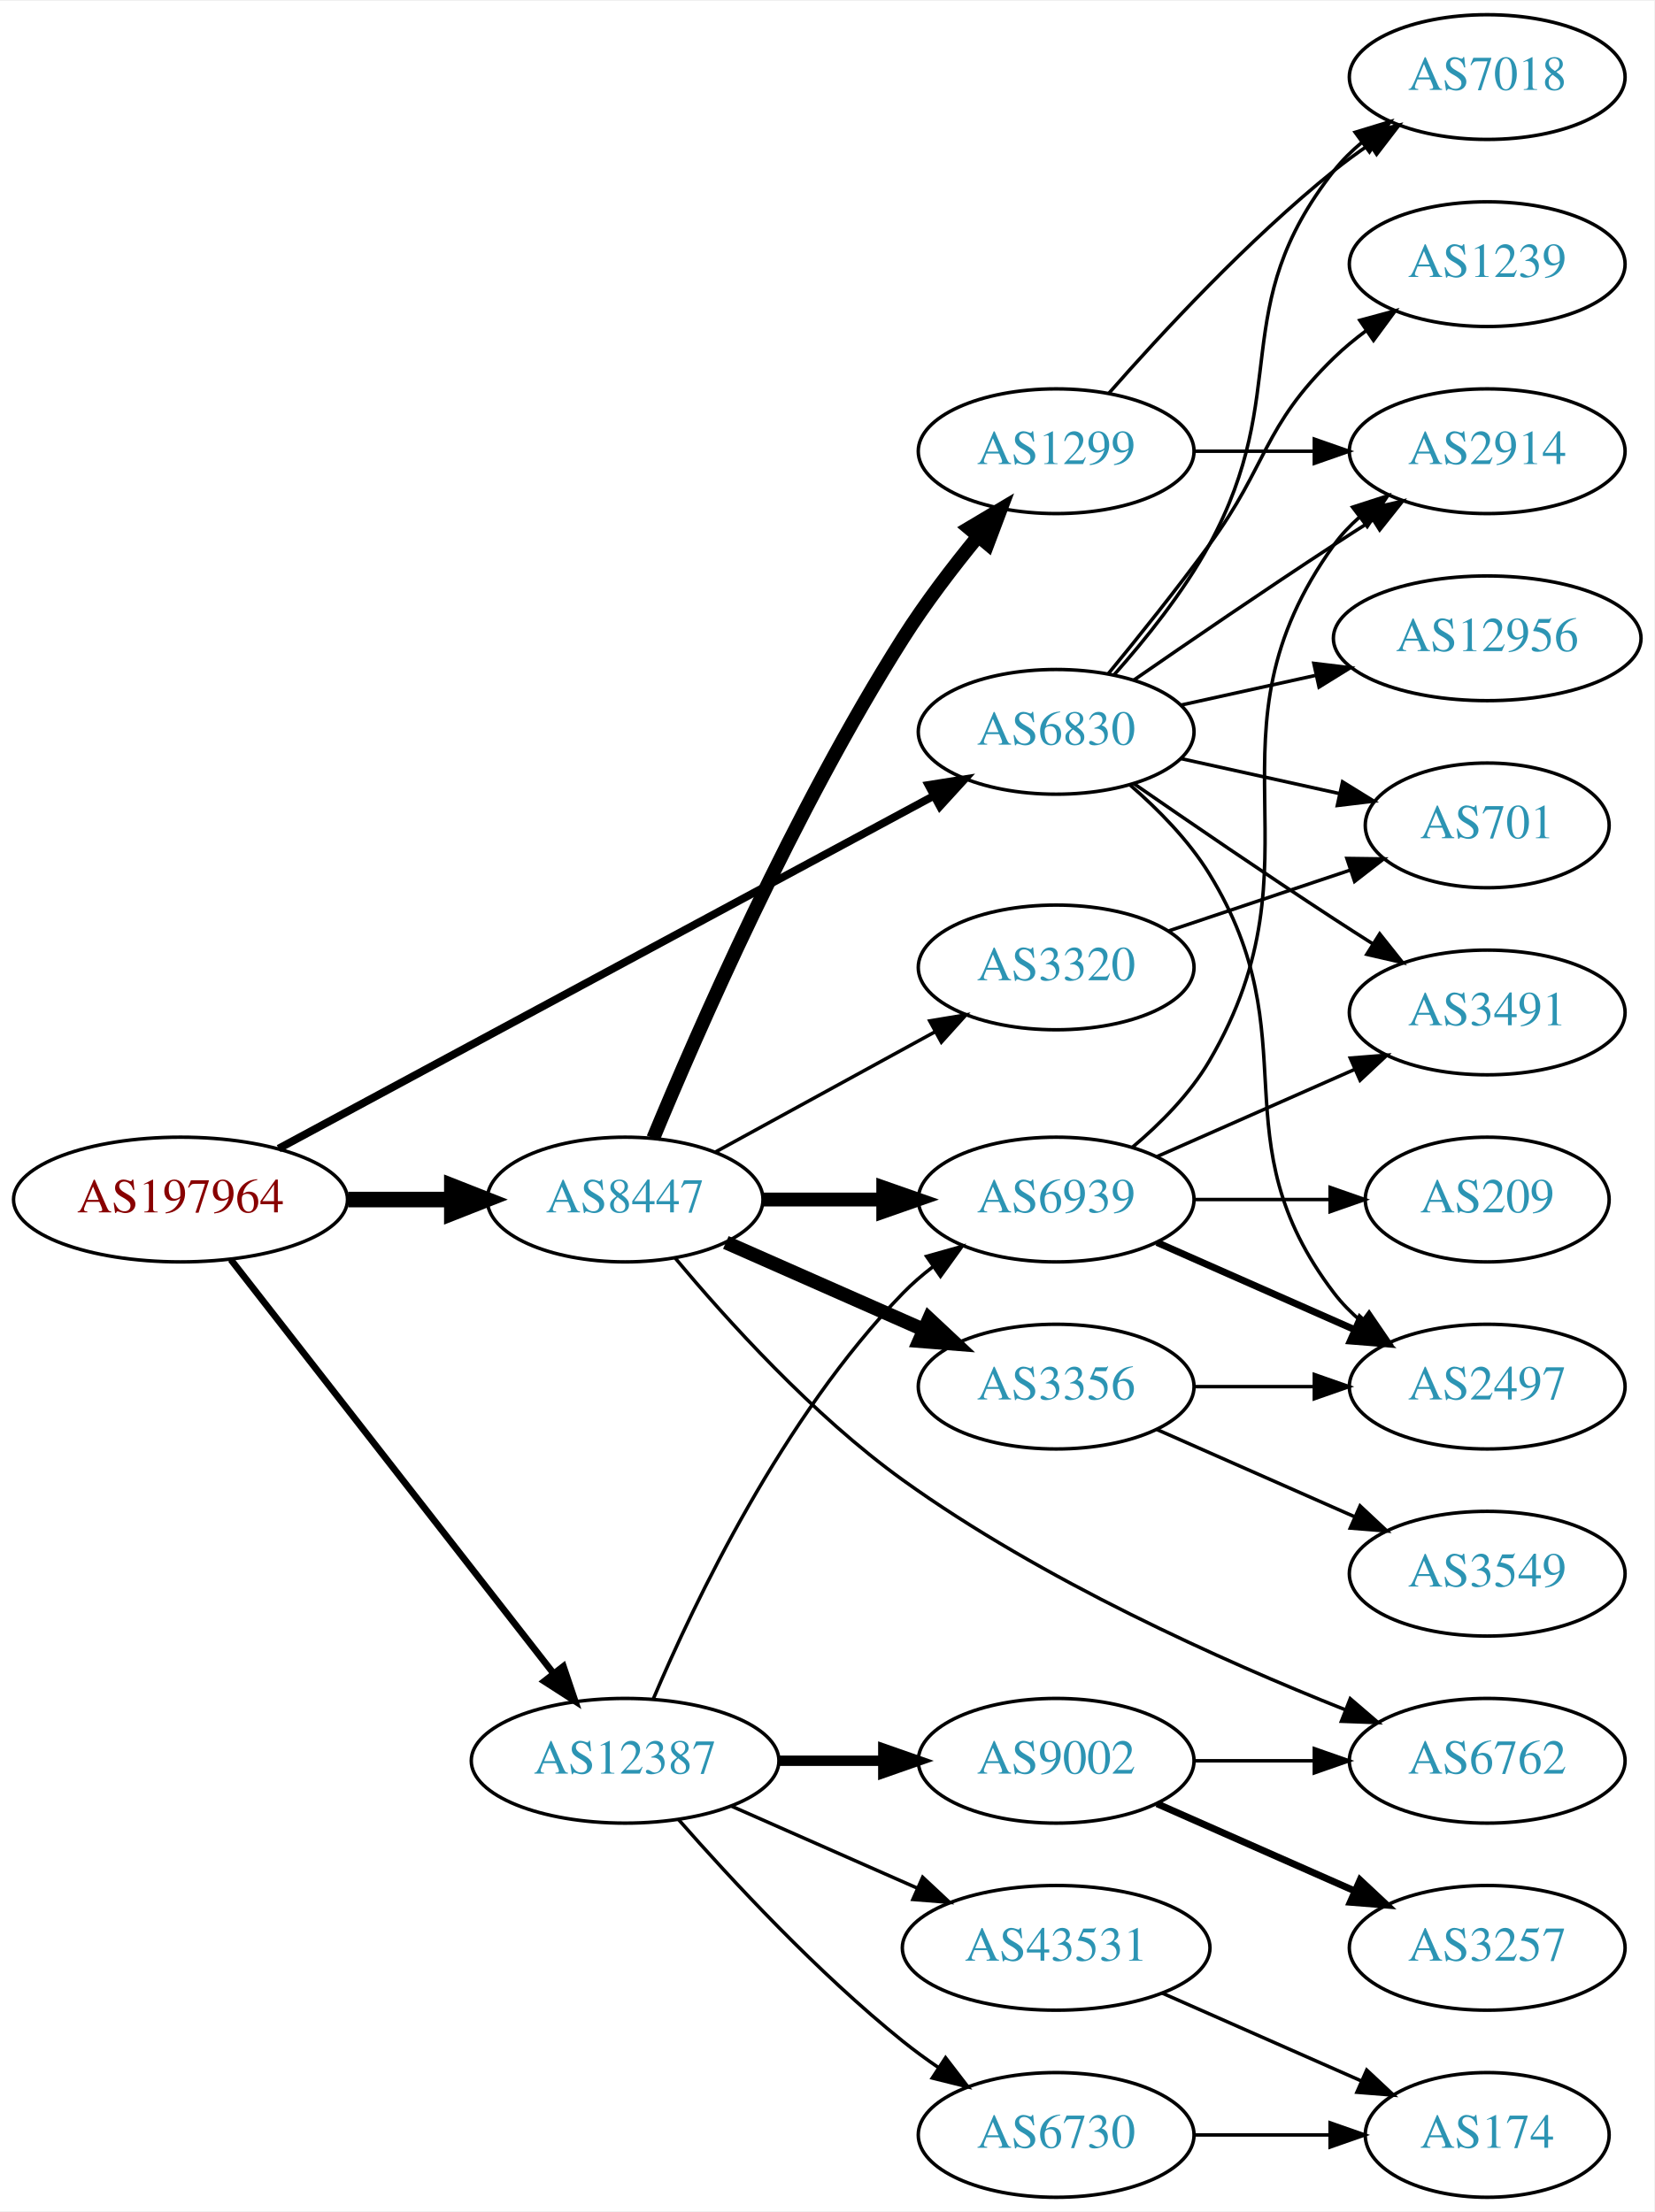
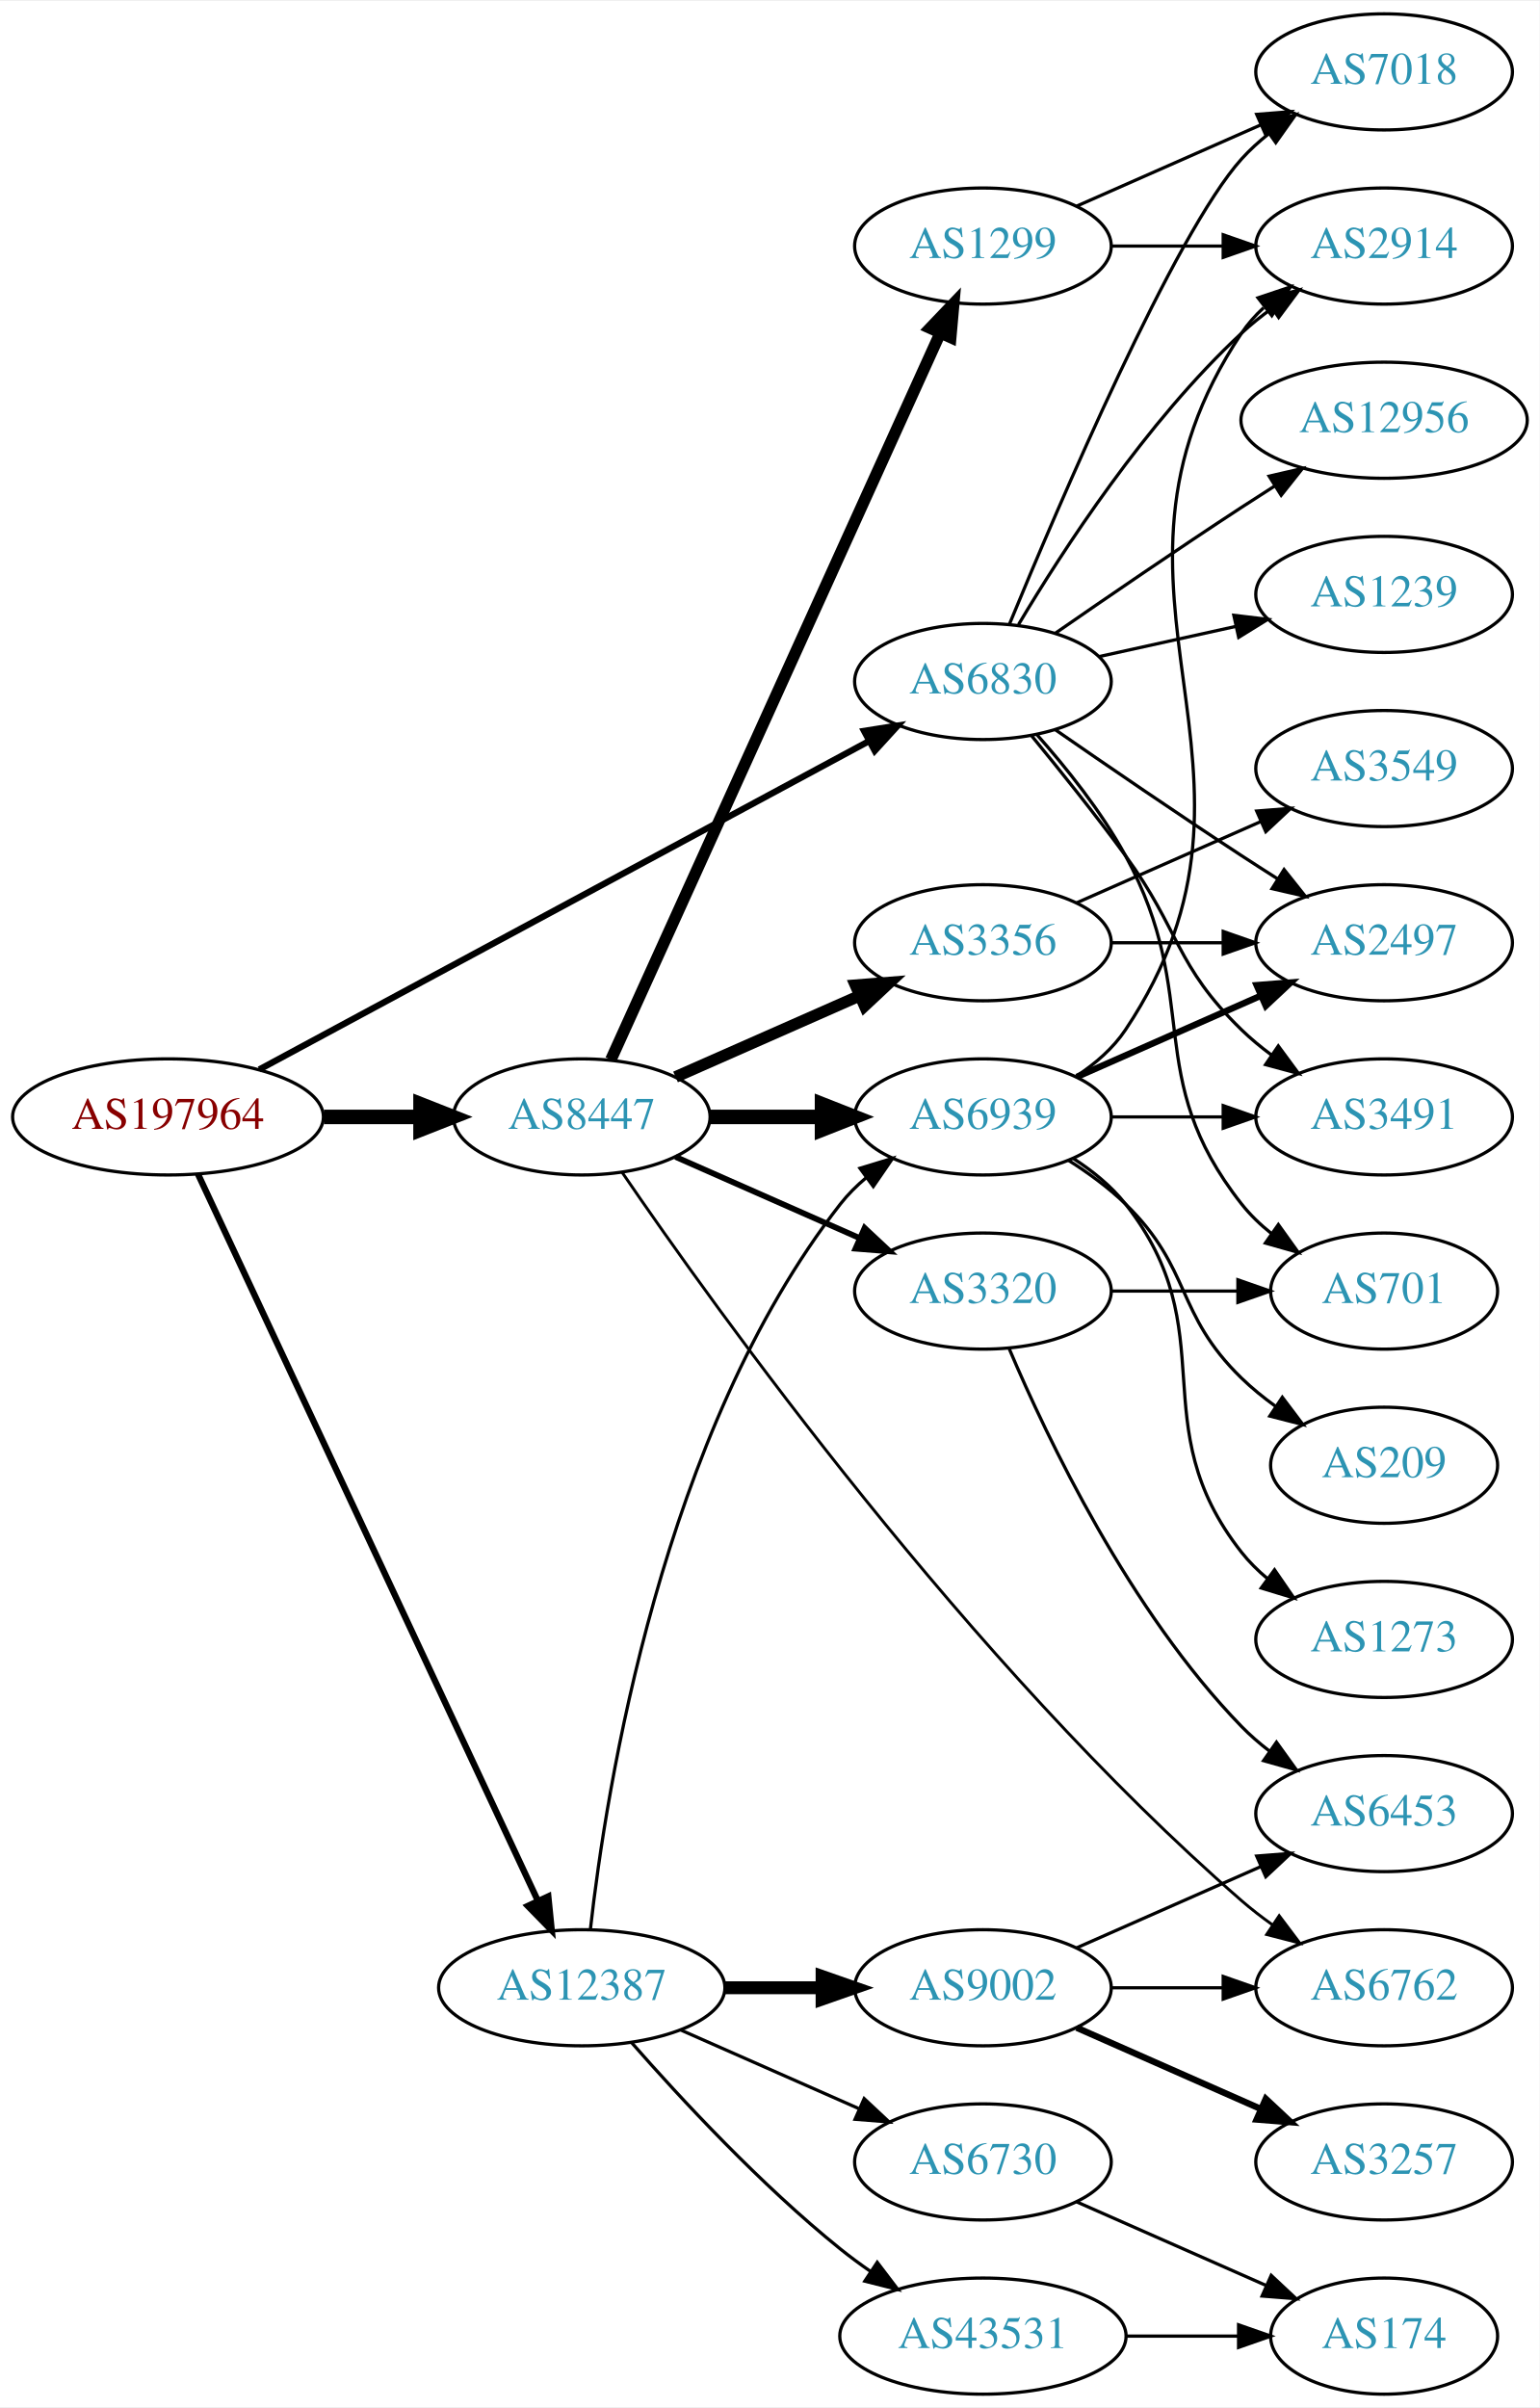
- <svg xmlns="http://www.w3.org/2000/svg" xmlns:xlink="http://www.w3.org/1999/xlink" width="477pt" height="638pt" viewBox="0.00 0.00 477.37 638.00">
-   <g id="graph0" class="graph" transform="scale(1 1) rotate(0) translate(4 634)">
-     <polygon fill="white" stroke="none" points="-4,4 -4,-634 473.368,-634 473.368,4 -4,4" />
+ <svg xmlns="http://www.w3.org/2000/svg" xmlns:xlink="http://www.w3.org/1999/xlink" width="477pt" height="746pt" viewBox="0.00 0.00 477.37 746.00">
+   <g id="graph0" class="graph" transform="scale(1 1) rotate(0) translate(4 742)">
+     <polygon fill="white" stroke="none" points="-4,4 -4,-742 473.368,-742 473.368,4 -4,4" />
    <g id="node1" class="node">
      <g id="a_node1">
        <a xlink:href="/asn/197964" xlink:title="AS197964 ~ Julius Blum GmbH [AT]">
-           <ellipse fill="#ffffff" stroke="black" cx="48.096" cy="-288" rx="48.192" ry="18" />
-           <text text-anchor="middle" x="48.096" y="-284.3" font-family="Times,serif" font-size="14.00" fill="#880000">AS197964</text>
+           <ellipse fill="#ffffff" stroke="black" cx="48.096" cy="-396" rx="48.192" ry="18" />
+           <text text-anchor="middle" x="48.096" y="-392.3" font-family="Times,serif" font-size="14.00" fill="#880000">AS197964</text>
        </a>
      </g>
    </g>
    <g id="node2" class="node">
      <g id="a_node2">
        <a xlink:href="/asn/6830" xlink:title="AS6830 ~ LGI-UPC [AT]">
-           <ellipse fill="#ffffff" stroke="black" cx="300.78" cy="-423" rx="39.794" ry="18" />
-           <text text-anchor="middle" x="300.78" y="-419.3" font-family="Times,serif" font-size="14.00" fill="#2c94b3">AS6830</text>
+           <ellipse fill="#ffffff" stroke="black" cx="300.78" cy="-531" rx="39.794" ry="18" />
+           <text text-anchor="middle" x="300.78" y="-527.3" font-family="Times,serif" font-size="14.00" fill="#2c94b3">AS6830</text>
        </a>
      </g>
    </g>
    <g id="edge1" class="edge">
-       <path fill="none" stroke="black" stroke-width="2.25" d="M76.4,-302.704C122.394,-327.473 215.209,-377.456 265.508,-404.544" />
-       <polygon fill="black" stroke="black" stroke-width="2.25" points="263.92,-407.664 274.384,-409.324 267.239,-401.501 263.92,-407.664" />
+       <path fill="none" stroke="black" stroke-width="1.969" d="M76.4,-410.704C122.394,-435.473 215.209,-485.456 265.508,-512.544" />
+       <polygon fill="black" stroke="black" stroke-width="1.969" points="263.92,-515.664 274.384,-517.324 267.239,-509.501 263.92,-515.664" />
    </g>
    <g id="node3" class="node">
      <g id="a_node3">
        <a xlink:href="/asn/8447" xlink:title="AS8447 ~ A1 Telekom Austria AG [AT]">
-           <ellipse fill="#ffffff" stroke="black" cx="176.388" cy="-288" rx="39.794" ry="18" />
-           <text text-anchor="middle" x="176.388" y="-284.3" font-family="Times,serif" font-size="14.00" fill="#2c94b3">AS8447</text>
+           <ellipse fill="#ffffff" stroke="black" cx="176.388" cy="-396" rx="39.794" ry="18" />
+           <text text-anchor="middle" x="176.388" y="-392.3" font-family="Times,serif" font-size="14.00" fill="#2c94b3">AS8447</text>
        </a>
      </g>
    </g>
    <g id="edge2" class="edge">
-       <path fill="none" stroke="black" stroke-width="4.5" d="M96.481,-288C106.248,-288 116.551,-288 126.373,-288" />
-       <polygon fill="black" stroke="black" stroke-width="4.5" points="126.393,-291.938 136.393,-288 126.393,-284.063 126.393,-291.938" />
+       <path fill="none" stroke="black" stroke-width="4.5" d="M96.481,-396C106.248,-396 116.551,-396 126.373,-396" />
+       <polygon fill="black" stroke="black" stroke-width="4.5" points="126.393,-399.938 136.393,-396 126.393,-392.063 126.393,-399.938" />
    </g>
    <g id="node4" class="node">
      <g id="a_node4">
        <a xlink:href="/asn/12387" xlink:title="AS12387 ~ TON Total optical Networks AG [CH]">
          <ellipse fill="#ffffff" stroke="black" cx="176.388" cy="-126" rx="44.393" ry="18" />
          <text text-anchor="middle" x="176.388" y="-122.3" font-family="Times,serif" font-size="14.00" fill="#2c94b3">AS12387</text>
        </a>
      </g>
    </g>
    <g id="edge3" class="edge">
-       <path fill="none" stroke="black" stroke-width="1.929" d="M62.611,-270.663C84.925,-242.04 129.574,-184.767 155.498,-151.514" />
-       <polygon fill="black" stroke="black" stroke-width="1.929" points="158.581,-153.251 161.969,-143.212 153.061,-148.947 158.581,-153.251" />
+       <path fill="none" stroke="black" stroke-width="1.969" d="M57.382,-378.285C78.969,-332.133 137.045,-207.972 162.797,-152.918" />
+       <polygon fill="black" stroke="black" stroke-width="1.969" points="166.004,-154.322 167.071,-143.781 159.663,-151.356 166.004,-154.322" />
    </g>
    <g id="node5" class="node">
      <g id="a_node5">
-         <a xlink:href="/asn/2914" xlink:title="AS2914 ~ NTT America, Inc. [US]">
-           <ellipse fill="#ffffff" stroke="black" cx="425.172" cy="-504" rx="39.794" ry="18" />
-           <text text-anchor="middle" x="425.172" y="-500.3" font-family="Times,serif" font-size="14.00" fill="#2c94b3">AS2914</text>
+         <a xlink:href="/asn/12956" xlink:title="AS12956 ~ TELXIUS [ES]">
+           <ellipse fill="#ffffff" stroke="black" cx="425.172" cy="-612" rx="44.393" ry="18" />
+           <text text-anchor="middle" x="425.172" y="-608.3" font-family="Times,serif" font-size="14.00" fill="#2c94b3">AS12956</text>
        </a>
      </g>
    </g>
    <g id="edge4" class="edge">
-       <path fill="none" stroke="black" d="M323.137,-437.901C338.988,-448.877 361.191,-464.079 380.976,-477 384.558,-479.339 388.328,-481.759 392.089,-484.144" />
-       <polygon fill="black" stroke="black" points="390.422,-487.231 400.749,-489.596 394.151,-481.307 390.422,-487.231" />
+       <path fill="none" stroke="black" d="M323.137,-545.901C338.988,-556.877 361.191,-572.079 380.976,-585 384.296,-587.169 387.779,-589.406 391.265,-591.621" />
+       <polygon fill="black" stroke="black" points="389.521,-594.66 399.847,-597.032 393.254,-588.738 389.521,-594.66" />
    </g>
    <g id="node6" class="node">
      <g id="a_node6">
+         <a xlink:href="/asn/3491" xlink:title="AS3491 ~ PCCW Global, Inc. [US]">
+           <ellipse fill="#ffffff" stroke="black" cx="425.172" cy="-396" rx="39.794" ry="18" />
+           <text text-anchor="middle" x="425.172" y="-392.3" font-family="Times,serif" font-size="14.00" fill="#2c94b3">AS3491</text>
+         </a>
+       </g>
+     </g>
+     <g id="edge5" class="edge">
+       <path fill="none" stroke="black" d="M315.782,-514.269C324.43,-503.75 335.622,-489.792 344.976,-477 362.001,-453.716 360.282,-443.094 380.976,-423 383.821,-420.237 386.995,-417.614 390.295,-415.166" />
+       <polygon fill="black" stroke="black" points="392.36,-417.994 398.643,-409.462 388.411,-412.214 392.36,-417.994" />
+     </g>
+     <g id="node7" class="node">
+       <g id="a_node7">
        <a xlink:href="/asn/1239" xlink:title="AS1239 ~ Sprint [US]">
          <ellipse fill="#ffffff" stroke="black" cx="425.172" cy="-558" rx="39.794" ry="18" />
          <text text-anchor="middle" x="425.172" y="-554.3" font-family="Times,serif" font-size="14.00" fill="#2c94b3">AS1239</text>
        </a>
      </g>
    </g>
-     <g id="edge5" class="edge">
-       <path fill="none" stroke="black" d="M315.782,-439.731C324.43,-450.25 335.622,-464.208 344.976,-477 362.001,-500.284 360.282,-510.906 380.976,-531 383.821,-533.763 386.995,-536.386 390.295,-538.834" />
-       <polygon fill="black" stroke="black" points="388.411,-541.786 398.643,-544.538 392.36,-536.006 388.411,-541.786" />
-     </g>
-     <g id="node7" class="node">
-       <g id="a_node7">
-         <a xlink:href="/asn/12956" xlink:title="AS12956 ~ TELXIUS [ES]">
-           <ellipse fill="#ffffff" stroke="black" cx="425.172" cy="-450" rx="44.393" ry="18" />
-           <text text-anchor="middle" x="425.172" y="-446.3" font-family="Times,serif" font-size="14.00" fill="#2c94b3">AS12956</text>
-         </a>
-       </g>
-     </g>
    <g id="edge6" class="edge">
-       <path fill="none" stroke="black" d="M336.852,-430.737C348.892,-433.393 362.592,-436.415 375.513,-439.266" />
-       <polygon fill="black" stroke="black" points="375.142,-442.768 385.661,-441.505 376.65,-435.932 375.142,-442.768" />
+       <path fill="none" stroke="black" d="M336.852,-538.737C350.04,-541.646 365.219,-544.995 379.185,-548.076" />
+       <polygon fill="black" stroke="black" points="378.575,-551.525 389.094,-550.262 380.083,-544.69 378.575,-551.525" />
    </g>
    <g id="node8" class="node">
      <g id="a_node8">
-         <a xlink:href="/asn/7018" xlink:title="AS7018 ~ AT&amp;T Services, Inc. [US]">
-           <ellipse fill="#ffffff" stroke="black" cx="425.172" cy="-612" rx="39.794" ry="18" />
-           <text text-anchor="middle" x="425.172" y="-608.3" font-family="Times,serif" font-size="14.00" fill="#2c94b3">AS7018</text>
+         <a xlink:href="/asn/701" xlink:title="AS701 ~ UUNET [US]">
+           <ellipse fill="#ffffff" stroke="black" cx="425.172" cy="-342" rx="35.194" ry="18" />
+           <text text-anchor="middle" x="425.172" y="-338.3" font-family="Times,serif" font-size="14.00" fill="#2c94b3">AS701</text>
        </a>
      </g>
    </g>
    <g id="edge7" class="edge">
-       <path fill="none" stroke="black" d="M317.451,-439.404C326.495,-449.579 337.518,-463.29 344.976,-477 369.154,-521.446 349.677,-545.246 380.976,-585 383.301,-587.953 386.044,-590.67 389.004,-593.147" />
-       <polygon fill="black" stroke="black" points="387.063,-596.064 397.2,-599.145 391.196,-590.415 387.063,-596.064" />
+       <path fill="none" stroke="black" d="M317.451,-514.596C326.495,-504.421 337.518,-490.71 344.976,-477 369.154,-432.554 349.677,-408.754 380.976,-369 383.622,-365.639 386.811,-362.583 390.242,-359.839" />
+       <polygon fill="black" stroke="black" points="392.381,-362.614 398.549,-354 388.355,-356.887 392.381,-362.614" />
    </g>
    <g id="node9" class="node">
      <g id="a_node9">
-         <a xlink:href="/asn/3491" xlink:title="AS3491 ~ PCCW Global, Inc. [US]">
-           <ellipse fill="#ffffff" stroke="black" cx="425.172" cy="-342" rx="39.794" ry="18" />
-           <text text-anchor="middle" x="425.172" y="-338.3" font-family="Times,serif" font-size="14.00" fill="#2c94b3">AS3491</text>
+         <a xlink:href="/asn/2914" xlink:title="AS2914 ~ NTT America, Inc. [US]">
+           <ellipse fill="#ffffff" stroke="black" cx="425.172" cy="-666" rx="39.794" ry="18" />
+           <text text-anchor="middle" x="425.172" y="-662.3" font-family="Times,serif" font-size="14.00" fill="#2c94b3">AS2914</text>
        </a>
      </g>
    </g>
    <g id="edge8" class="edge">
-       <path fill="none" stroke="black" d="M323.137,-408.099C338.988,-397.123 361.191,-381.921 380.976,-369 384.558,-366.661 388.328,-364.241 392.089,-361.856" />
-       <polygon fill="black" stroke="black" points="394.151,-364.693 400.749,-356.404 390.422,-358.769 394.151,-364.693" />
+       <path fill="none" stroke="black" d="M311.826,-548.671C325.397,-571.472 351.329,-611.472 380.976,-639 383.882,-641.699 387.096,-644.28 390.42,-646.703" />
+       <polygon fill="black" stroke="black" points="388.555,-649.667 398.798,-652.375 392.479,-643.87 388.555,-649.667" />
    </g>
    <g id="node10" class="node">
      <g id="a_node10">
        <a xlink:href="/asn/2497" xlink:title="AS2497 ~ Internet Initiative Japan Inc. [JP]">
-           <ellipse fill="#ffffff" stroke="black" cx="425.172" cy="-234" rx="39.794" ry="18" />
-           <text text-anchor="middle" x="425.172" y="-230.3" font-family="Times,serif" font-size="14.00" fill="#2c94b3">AS2497</text>
+           <ellipse fill="#ffffff" stroke="black" cx="425.172" cy="-450" rx="39.794" ry="18" />
+           <text text-anchor="middle" x="425.172" y="-446.3" font-family="Times,serif" font-size="14.00" fill="#2c94b3">AS2497</text>
        </a>
      </g>
    </g>
    <g id="edge9" class="edge">
-       <path fill="none" stroke="black" d="M322.1,-407.664C330.216,-400.627 339.028,-391.694 344.976,-382 374.318,-334.177 346.99,-305.644 380.976,-261 383.252,-258.009 385.964,-255.268 388.903,-252.774" />
-       <polygon fill="black" stroke="black" points="391.097,-255.505 397.071,-246.755 386.944,-249.87 391.097,-255.505" />
+       <path fill="none" stroke="black" d="M323.137,-516.099C338.988,-505.123 361.191,-489.921 380.976,-477 384.558,-474.661 388.328,-472.241 392.089,-469.856" />
+       <polygon fill="black" stroke="black" points="394.151,-472.693 400.749,-464.404 390.422,-466.769 394.151,-472.693" />
    </g>
    <g id="node11" class="node">
      <g id="a_node11">
-         <a xlink:href="/asn/701" xlink:title="AS701 ~ UUNET [US]">
-           <ellipse fill="#ffffff" stroke="black" cx="425.172" cy="-396" rx="35.194" ry="18" />
-           <text text-anchor="middle" x="425.172" y="-392.3" font-family="Times,serif" font-size="14.00" fill="#2c94b3">AS701</text>
+         <a xlink:href="/asn/7018" xlink:title="AS7018 ~ AT&amp;T Services, Inc. [US]">
+           <ellipse fill="#ffffff" stroke="black" cx="425.172" cy="-720" rx="39.794" ry="18" />
+           <text text-anchor="middle" x="425.172" y="-716.3" font-family="Times,serif" font-size="14.00" fill="#2c94b3">AS7018</text>
        </a>
      </g>
    </g>
    <g id="edge10" class="edge">
-       <path fill="none" stroke="black" d="M336.852,-415.263C351.086,-412.123 367.641,-408.471 382.485,-405.196" />
-       <polygon fill="black" stroke="black" points="383.428,-408.572 392.439,-403 381.92,-401.737 383.428,-408.572" />
+       <path fill="none" stroke="black" d="M308.938,-548.633C324.199,-585.658 360.229,-669.976 380.976,-693 383.492,-695.792 386.363,-698.401 389.402,-700.812" />
+       <polygon fill="black" stroke="black" points="387.531,-703.776 397.71,-706.715 391.586,-698.07 387.531,-703.776" />
    </g>
    <g id="node12" class="node">
      <g id="a_node12">
        <a xlink:href="/asn/3356" xlink:title="AS3356 ~ Level 3 Parent, LLC [US]">
-           <ellipse fill="#ffffff" stroke="black" cx="300.78" cy="-234" rx="39.794" ry="18" />
-           <text text-anchor="middle" x="300.78" y="-230.3" font-family="Times,serif" font-size="14.00" fill="#2c94b3">AS3356</text>
+           <ellipse fill="#ffffff" stroke="black" cx="300.78" cy="-450" rx="39.794" ry="18" />
+           <text text-anchor="middle" x="300.78" y="-446.3" font-family="Times,serif" font-size="14.00" fill="#2c94b3">AS3356</text>
        </a>
      </g>
    </g>
    <g id="edge11" class="edge">
-       <path fill="none" stroke="black" stroke-width="4" d="M205.467,-275.611C222.415,-268.134 244.212,-258.517 262.581,-250.412" />
-       <polygon fill="black" stroke="black" stroke-width="4" points="264.095,-253.57 271.831,-246.331 261.269,-247.166 264.095,-253.57" />
+       <path fill="none" stroke="black" stroke-width="3.6" d="M205.467,-408.389C222.415,-415.866 244.212,-425.483 262.581,-433.588" />
+       <polygon fill="black" stroke="black" stroke-width="3.6" points="261.269,-436.834 271.831,-437.669 264.095,-430.43 261.269,-436.834" />
    </g>
    <g id="node13" class="node">
      <g id="a_node13">
        <a xlink:href="/asn/1299" xlink:title="AS1299 ~ Telia Carrier [EU]">
-           <ellipse fill="#ffffff" stroke="black" cx="300.78" cy="-504" rx="39.794" ry="18" />
-           <text text-anchor="middle" x="300.78" y="-500.3" font-family="Times,serif" font-size="14.00" fill="#2c94b3">AS1299</text>
+           <ellipse fill="#ffffff" stroke="black" cx="300.78" cy="-666" rx="39.794" ry="18" />
+           <text text-anchor="middle" x="300.78" y="-662.3" font-family="Times,serif" font-size="14.00" fill="#2c94b3">AS1299</text>
        </a>
      </g>
    </g>
    <g id="edge12" class="edge">
-       <path fill="none" stroke="black" stroke-width="4" d="M184.515,-305.694C197.14,-336.22 225.087,-400.282 256.584,-450 262.978,-460.094 270.93,-470.502 278.262,-479.453" />
-       <polygon fill="black" stroke="black" stroke-width="4" points="275.655,-481.793 284.758,-487.214 281.023,-477.299 275.655,-481.793" />
+       <path fill="none" stroke="black" stroke-width="3.6" d="M185.418,-413.715C206.339,-459.867 262.622,-584.028 287.578,-639.082" />
+       <polygon fill="black" stroke="black" stroke-width="3.6" points="284.403,-640.556 291.72,-648.219 290.779,-637.666 284.403,-640.556" />
    </g>
    <g id="node14" class="node">
      <g id="a_node14">
+         <a xlink:href="/asn/6939" xlink:title="AS6939 ~ Hurricane Electric LLC [US]">
+           <ellipse fill="#ffffff" stroke="black" cx="300.78" cy="-396" rx="39.794" ry="18" />
+           <text text-anchor="middle" x="300.78" y="-392.3" font-family="Times,serif" font-size="14.00" fill="#2c94b3">AS6939</text>
+         </a>
+       </g>
+     </g>
+     <g id="edge13" class="edge">
+       <path fill="none" stroke="black" stroke-width="4.5" d="M216.113,-396C227.052,-396 239.102,-396 250.568,-396" />
+       <polygon fill="black" stroke="black" stroke-width="4.5" points="250.886,-399.938 260.886,-396 250.886,-392.063 250.886,-399.938" />
+     </g>
+     <g id="node15" class="node">
+       <g id="a_node15">
+         <a xlink:href="/asn/3320" xlink:title="AS3320 ~ DTAG [DE]">
+           <ellipse fill="#ffffff" stroke="black" cx="300.78" cy="-342" rx="39.794" ry="18" />
+           <text text-anchor="middle" x="300.78" y="-338.3" font-family="Times,serif" font-size="14.00" fill="#2c94b3">AS3320</text>
+         </a>
+       </g>
+     </g>
+     <g id="edge14" class="edge">
+       <path fill="none" stroke="black" stroke-width="1.8" d="M205.467,-383.611C222.415,-376.134 244.212,-366.517 262.581,-358.412" />
+       <polygon fill="black" stroke="black" stroke-width="1.8" points="264.095,-361.57 271.831,-354.331 261.269,-355.166 264.095,-361.57" />
+     </g>
+     <g id="node16" class="node">
+       <g id="a_node16">
        <a xlink:href="/asn/6762" xlink:title="AS6762 ~ TELECOM ITALIA SPARKLE S.p.A. [IT]">
          <ellipse fill="#ffffff" stroke="black" cx="425.172" cy="-126" rx="39.794" ry="18" />
          <text text-anchor="middle" x="425.172" y="-122.3" font-family="Times,serif" font-size="14.00" fill="#2c94b3">AS6762</text>
        </a>
      </g>
    </g>
-     <g id="edge13" class="edge">
-       <path fill="none" stroke="black" d="M190.845,-271.107C205.567,-253.437 230.557,-225.716 256.584,-207 296.752,-178.114 348.818,-154.807 384.182,-140.738" />
-       <polygon fill="black" stroke="black" points="385.653,-143.921 393.69,-137.018 383.102,-137.402 385.653,-143.921" />
-     </g>
-     <g id="node15" class="node">
-       <g id="a_node15">
-         <a xlink:href="/asn/6939" xlink:title="AS6939 ~ Hurricane Electric LLC [US]">
-           <ellipse fill="#ffffff" stroke="black" cx="300.78" cy="-288" rx="39.794" ry="18" />
-           <text text-anchor="middle" x="300.78" y="-284.3" font-family="Times,serif" font-size="14.00" fill="#2c94b3">AS6939</text>
-         </a>
-       </g>
-     </g>
-     <g id="edge14" class="edge">
-       <path fill="none" stroke="black" stroke-width="4" d="M216.113,-288C227.052,-288 239.102,-288 250.568,-288" />
-       <polygon fill="black" stroke="black" stroke-width="4" points="250.886,-291.5 260.886,-288 250.886,-284.5 250.886,-291.5" />
-     </g>
-     <g id="node16" class="node">
-       <g id="a_node16">
-         <a xlink:href="/asn/3320" xlink:title="AS3320 ~ DTAG [DE]">
-           <ellipse fill="#ffffff" stroke="black" cx="300.78" cy="-355" rx="39.794" ry="18" />
-           <text text-anchor="middle" x="300.78" y="-351.3" font-family="Times,serif" font-size="14.00" fill="#2c94b3">AS3320</text>
-         </a>
-       </g>
-     </g>
    <g id="edge15" class="edge">
-       <path fill="none" stroke="black" d="M202.451,-301.72C220.766,-311.747 245.81,-325.456 265.906,-336.457" />
-       <polygon fill="black" stroke="black" points="264.298,-339.566 274.75,-341.298 267.659,-333.426 264.298,-339.566" />
-     </g>
-     <g id="edge20" class="edge">
-       <path fill="none" stroke="black" d="M184.578,-143.975C196.345,-171.682 221.919,-225.348 256.584,-261 259.204,-263.695 262.144,-266.239 265.227,-268.608" />
-       <polygon fill="black" stroke="black" points="263.394,-271.597 273.596,-274.455 267.403,-265.859 263.394,-271.597" />
+       <path fill="none" stroke="black" stroke-width="0.9" d="M188.902,-378.808C217.672,-336.705 296.481,-226.516 380.976,-153 383.968,-150.397 387.237,-147.877 390.594,-145.492" />
+       <polygon fill="black" stroke="black" stroke-width="0.9" points="392.643,-148.332 399.015,-139.867 388.755,-142.511 392.643,-148.332" />
+     </g>
+     <g id="edge21" class="edge">
+       <path fill="none" stroke="black" d="M179.067,-144.129C183.897,-187.368 201.238,-298.216 256.584,-369 258.899,-371.961 261.636,-374.683 264.591,-377.164" />
+       <polygon fill="black" stroke="black" points="262.647,-380.078 272.782,-383.165 266.784,-374.432 262.647,-380.078" />
    </g>
    <g id="node18" class="node">
      <g id="a_node18">
        <a xlink:href="/asn/9002" xlink:title="AS9002 ~ RETN Limited [EU]">
          <ellipse fill="#ffffff" stroke="black" cx="300.78" cy="-126" rx="39.794" ry="18" />
          <text text-anchor="middle" x="300.78" y="-122.3" font-family="Times,serif" font-size="14.00" fill="#2c94b3">AS9002</text>
        </a>
      </g>
    </g>
    <g id="edge18" class="edge">
-       <path fill="none" stroke="black" stroke-width="3" d="M220.883,-126C230.572,-126 240.909,-126 250.802,-126" />
-       <polygon fill="black" stroke="black" stroke-width="3" points="250.904,-129.5 260.904,-126 250.904,-122.5 250.904,-129.5" />
+       <path fill="none" stroke="black" stroke-width="4" d="M220.883,-126C230.572,-126 240.909,-126 250.802,-126" />
+       <polygon fill="black" stroke="black" stroke-width="4" points="250.904,-129.5 260.904,-126 250.904,-122.5 250.904,-129.5" />
    </g>
    <g id="node19" class="node">
      <g id="a_node19">
        <a xlink:href="/asn/43531" xlink:title="AS43531 ~ IX Reach Ltd [GB]">
-           <ellipse fill="#ffffff" stroke="black" cx="300.78" cy="-72" rx="44.393" ry="18" />
-           <text text-anchor="middle" x="300.78" y="-68.3" font-family="Times,serif" font-size="14.00" fill="#2c94b3">AS43531</text>
+           <ellipse fill="#ffffff" stroke="black" cx="300.78" cy="-18" rx="44.393" ry="18" />
+           <text text-anchor="middle" x="300.78" y="-14.3" font-family="Times,serif" font-size="14.00" fill="#2c94b3">AS43531</text>
        </a>
      </g>
    </g>
    <g id="edge19" class="edge">
-       <path fill="none" stroke="black" d="M207.015,-112.928C223.132,-105.817 243.272,-96.931 260.664,-89.258" />
-       <polygon fill="black" stroke="black" points="262.264,-92.377 270.001,-85.139 259.439,-85.973 262.264,-92.377" />
+       <path fill="none" stroke="black" d="M191.82,-109.017C206.952,-91.772 231.916,-64.852 256.584,-45 259.512,-42.644 262.658,-40.325 265.87,-38.098" />
+       <polygon fill="black" stroke="black" points="268.005,-40.882 274.418,-32.448 264.145,-35.042 268.005,-40.882" />
    </g>
    <g id="node20" class="node">
      <g id="a_node20">
        <a xlink:href="/asn/6730" xlink:title="AS6730 ~ Sunrise Communications AG [CH]">
-           <ellipse fill="#ffffff" stroke="black" cx="300.78" cy="-18" rx="39.794" ry="18" />
-           <text text-anchor="middle" x="300.78" y="-14.3" font-family="Times,serif" font-size="14.00" fill="#2c94b3">AS6730</text>
-         </a>
-       </g>
-     </g>
-     <g id="edge21" class="edge">
-       <path fill="none" stroke="black" d="M191.82,-109.017C206.952,-91.772 231.916,-64.852 256.584,-45 259.839,-42.38 263.364,-39.808 266.949,-37.354" />
-       <polygon fill="black" stroke="black" points="268.867,-40.281 275.321,-31.879 265.036,-34.423 268.867,-40.281" />
+           <ellipse fill="#ffffff" stroke="black" cx="300.78" cy="-72" rx="39.794" ry="18" />
+           <text text-anchor="middle" x="300.78" y="-68.3" font-family="Times,serif" font-size="14.00" fill="#2c94b3">AS6730</text>
+         </a>
+       </g>
+     </g>
+     <g id="edge20" class="edge">
+       <path fill="none" stroke="black" d="M207.015,-112.928C223.61,-105.607 244.469,-96.403 262.203,-88.579" />
+       <polygon fill="black" stroke="black" points="263.95,-91.634 271.686,-84.395 261.124,-85.23 263.95,-91.634" />
    </g>
    <g id="edge17" class="edge">
-       <path fill="none" stroke="black" d="M340.505,-234C351.444,-234 363.494,-234 374.961,-234" />
-       <polygon fill="black" stroke="black" points="375.278,-237.5 385.278,-234 375.278,-230.5 375.278,-237.5" />
+       <path fill="none" stroke="black" d="M340.505,-450C351.444,-450 363.494,-450 374.961,-450" />
+       <polygon fill="black" stroke="black" points="375.278,-453.5 385.278,-450 375.278,-446.5 375.278,-453.5" />
    </g>
    <g id="node17" class="node">
      <g id="a_node17">
        <a xlink:href="/asn/3549" xlink:title="AS3549 ~ Level 3 Parent, LLC [US]">
-           <ellipse fill="#ffffff" stroke="black" cx="425.172" cy="-180" rx="39.794" ry="18" />
-           <text text-anchor="middle" x="425.172" y="-176.3" font-family="Times,serif" font-size="14.00" fill="#2c94b3">AS3549</text>
+           <ellipse fill="#ffffff" stroke="black" cx="425.172" cy="-504" rx="39.794" ry="18" />
+           <text text-anchor="middle" x="425.172" y="-500.3" font-family="Times,serif" font-size="14.00" fill="#2c94b3">AS3549</text>
        </a>
      </g>
    </g>
    <g id="edge16" class="edge">
-       <path fill="none" stroke="black" d="M329.859,-221.611C346.807,-214.134 368.604,-204.517 386.974,-196.412" />
-       <polygon fill="black" stroke="black" points="388.487,-199.57 396.223,-192.331 385.661,-193.166 388.487,-199.57" />
-     </g>
-     <g id="edge30" class="edge">
-       <path fill="none" stroke="black" d="M340.505,-504C351.444,-504 363.494,-504 374.961,-504" />
-       <polygon fill="black" stroke="black" points="375.278,-507.5 385.278,-504 375.278,-500.5 375.278,-507.5" />
+       <path fill="none" stroke="black" d="M329.859,-462.389C346.807,-469.866 368.604,-479.483 386.974,-487.588" />
+       <polygon fill="black" stroke="black" points="385.661,-490.834 396.223,-491.669 388.487,-484.43 385.661,-490.834" />
+     </g>
+     <g id="edge34" class="edge">
+       <path fill="none" stroke="black" d="M340.505,-666C351.444,-666 363.494,-666 374.961,-666" />
+       <polygon fill="black" stroke="black" points="375.278,-669.5 385.278,-666 375.278,-662.5 375.278,-669.5" />
+     </g>
+     <g id="edge33" class="edge">
+       <path fill="none" stroke="black" d="M329.859,-678.389C346.807,-685.866 368.604,-695.483 386.974,-703.588" />
+       <polygon fill="black" stroke="black" points="385.661,-706.834 396.223,-707.669 388.487,-700.43 385.661,-706.834" />
+     </g>
+     <g id="edge28" class="edge">
+       <path fill="none" stroke="black" d="M340.505,-396C351.444,-396 363.494,-396 374.961,-396" />
+       <polygon fill="black" stroke="black" points="375.278,-399.5 385.278,-396 375.278,-392.5 375.278,-399.5" />
+     </g>
+     <g id="edge27" class="edge">
+       <path fill="none" stroke="black" d="M329.834,-408.687C335.639,-412.515 341.146,-417.263 344.976,-423 399.014,-503.944 326.937,-558.056 380.976,-639 382.891,-641.869 385.225,-644.49 387.806,-646.872" />
+       <polygon fill="black" stroke="black" points="386.069,-649.954 396.118,-653.313 390.357,-644.421 386.069,-649.954" />
    </g>
    <g id="edge29" class="edge">
-       <path fill="none" stroke="black" d="M315.932,-520.663C331.034,-537.894 356.155,-565.024 380.976,-585 384.231,-587.62 387.756,-590.192 391.341,-592.646" />
-       <polygon fill="black" stroke="black" points="389.429,-595.577 399.714,-598.121 393.26,-589.719 389.429,-595.577" />
-     </g>
-     <g id="edge28" class="edge">
-       <path fill="none" stroke="black" d="M322.799,-303.102C330.831,-309.871 339.391,-318.478 344.976,-328 379.442,-386.766 341.136,-421.735 380.976,-477 383.056,-479.885 385.548,-482.53 388.273,-484.94" />
-       <polygon fill="black" stroke="black" points="386.329,-487.858 396.413,-491.108 390.557,-482.279 386.329,-487.858" />
-     </g>
-     <g id="edge26" class="edge">
-       <path fill="none" stroke="black" d="M329.859,-300.389C346.807,-307.866 368.604,-317.483 386.974,-325.588" />
-       <polygon fill="black" stroke="black" points="385.661,-328.834 396.223,-329.669 388.487,-322.43 385.661,-328.834" />
-     </g>
-     <g id="edge27" class="edge">
-       <path fill="none" stroke="black" stroke-width="2" d="M329.859,-275.611C346.807,-268.134 368.604,-258.517 386.974,-250.412" />
-       <polygon fill="black" stroke="black" stroke-width="2" points="388.487,-253.57 396.223,-246.331 385.661,-247.166 388.487,-253.57" />
-     </g>
-     <g id="node23" class="node">
-       <g id="a_node23">
+       <path fill="none" stroke="black" stroke-width="2" d="M329.859,-408.389C346.807,-415.866 368.604,-425.483 386.974,-433.588" />
+       <polygon fill="black" stroke="black" stroke-width="2" points="385.661,-436.834 396.223,-437.669 388.487,-430.43 385.661,-436.834" />
+     </g>
+     <g id="node24" class="node">
+       <g id="a_node24">
        <a xlink:href="/asn/209" xlink:title="AS209 ~ CenturyLink Communications, LLC [US]">
          <ellipse fill="#ffffff" stroke="black" cx="425.172" cy="-288" rx="35.194" ry="18" />
          <text text-anchor="middle" x="425.172" y="-284.3" font-family="Times,serif" font-size="14.00" fill="#2c94b3">AS209</text>
        </a>
      </g>
    </g>
-     <g id="edge25" class="edge">
-       <path fill="none" stroke="black" d="M340.505,-288C352.994,-288 366.933,-288 379.797,-288" />
-       <polygon fill="black" stroke="black" points="379.835,-291.5 389.835,-288 379.835,-284.5 379.835,-291.5" />
+     <g id="edge26" class="edge">
+       <path fill="none" stroke="black" d="M327.309,-382.538C333.472,-378.638 339.773,-374.052 344.976,-369 365.669,-348.906 360.282,-335.094 380.976,-315 384.204,-311.866 387.854,-308.911 391.633,-306.188" />
+       <polygon fill="black" stroke="black" points="393.612,-309.075 399.993,-300.617 389.73,-303.25 393.612,-309.075" />
+     </g>
+     <g id="node25" class="node">
+       <g id="a_node25">
+         <a xlink:href="/asn/1273" xlink:title="AS1273 ~ Vodafone Group PLC [EU]">
+           <ellipse fill="#ffffff" stroke="black" cx="425.172" cy="-234" rx="39.794" ry="18" />
+           <text text-anchor="middle" x="425.172" y="-230.3" font-family="Times,serif" font-size="14.00" fill="#2c94b3">AS1273</text>
+         </a>
+       </g>
+     </g>
+     <g id="edge30" class="edge">
+       <path fill="none" stroke="black" d="M328.751,-383.145C334.74,-379.28 340.599,-374.559 344.976,-369 376.274,-329.246 349.677,-300.754 380.976,-261 383.301,-258.047 386.044,-255.33 389.004,-252.853" />
+       <polygon fill="black" stroke="black" points="391.196,-255.585 397.2,-246.855 387.063,-249.936 391.196,-255.585" />
+     </g>
+     <g id="edge32" class="edge">
+       <path fill="none" stroke="black" d="M340.505,-342C352.994,-342 366.933,-342 379.797,-342" />
+       <polygon fill="black" stroke="black" points="379.835,-345.5 389.835,-342 379.835,-338.5 379.835,-345.5" />
+     </g>
+     <g id="node22" class="node">
+       <g id="a_node22">
+         <a xlink:href="/asn/6453" xlink:title="AS6453 ~ TATA COMMUNICATIONS (AMERICA) INC [US]">
+           <ellipse fill="#ffffff" stroke="black" cx="425.172" cy="-180" rx="39.794" ry="18" />
+           <text text-anchor="middle" x="425.172" y="-176.3" font-family="Times,serif" font-size="14.00" fill="#2c94b3">AS6453</text>
+         </a>
+       </g>
    </g>
    <g id="edge31" class="edge">
-       <path fill="none" stroke="black" d="M333.299,-365.559C349.285,-370.914 368.836,-377.463 385.702,-383.113" />
-       <polygon fill="black" stroke="black" points="384.682,-386.462 395.276,-386.32 386.905,-379.825 384.682,-386.462" />
-     </g>
-     <g id="edge22" class="edge">
+       <path fill="none" stroke="black" d="M308.97,-324.025C320.737,-296.318 346.312,-242.652 380.976,-207 383.596,-204.305 386.537,-201.761 389.619,-199.392" />
+       <polygon fill="black" stroke="black" points="391.795,-202.141 397.988,-193.545 387.786,-196.403 391.795,-202.141" />
+     </g>
+     <g id="edge23" class="edge">
      <path fill="none" stroke="black" d="M340.505,-126C351.444,-126 363.494,-126 374.961,-126" />
      <polygon fill="black" stroke="black" points="375.278,-129.5 385.278,-126 375.278,-122.5 375.278,-129.5" />
    </g>
    <g id="node21" class="node">
      <g id="a_node21">
        <a xlink:href="/asn/3257" xlink:title="AS3257 ~ GTT [DE]">
          <ellipse fill="#ffffff" stroke="black" cx="425.172" cy="-72" rx="39.794" ry="18" />
          <text text-anchor="middle" x="425.172" y="-68.3" font-family="Times,serif" font-size="14.00" fill="#2c94b3">AS3257</text>
        </a>
      </g>
    </g>
-     <g id="edge23" class="edge">
+     <g id="edge22" class="edge">
      <path fill="none" stroke="black" stroke-width="2" d="M329.859,-113.611C346.807,-106.134 368.604,-96.517 386.974,-88.412" />
      <polygon fill="black" stroke="black" stroke-width="2" points="388.487,-91.57 396.223,-84.331 385.661,-85.165 388.487,-91.57" />
    </g>
-     <g id="node22" class="node">
-       <g id="a_node22">
+     <g id="edge24" class="edge">
+       <path fill="none" stroke="black" d="M329.859,-138.389C346.807,-145.866 368.604,-155.483 386.974,-163.588" />
+       <polygon fill="black" stroke="black" points="385.661,-166.834 396.223,-167.669 388.487,-160.43 385.661,-166.834" />
+     </g>
+     <g id="node23" class="node">
+       <g id="a_node23">
        <a xlink:href="/asn/174" xlink:title="AS174 ~ Cogent Communications [US]">
          <ellipse fill="#ffffff" stroke="black" cx="425.172" cy="-18" rx="35.194" ry="18" />
          <text text-anchor="middle" x="425.172" y="-14.3" font-family="Times,serif" font-size="14.00" fill="#2c94b3">AS174</text>
        </a>
      </g>
    </g>
-     <g id="edge24" class="edge">
-       <path fill="none" stroke="black" d="M331.407,-58.928C348.678,-51.308 370.569,-41.65 388.748,-33.629" />
-       <polygon fill="black" stroke="black" points="390.404,-36.724 398.141,-29.485 387.579,-30.32 390.404,-36.724" />
-     </g>
-     <g id="edge32" class="edge">
-       <path fill="none" stroke="black" d="M340.505,-18C352.994,-18 366.933,-18 379.797,-18" />
-       <polygon fill="black" stroke="black" points="379.835,-21.5 389.835,-18 379.835,-14.5 379.835,-21.5" />
+     <g id="edge25" class="edge">
+       <path fill="none" stroke="black" d="M345.275,-18C356.533,-18 368.665,-18 379.959,-18" />
+       <polygon fill="black" stroke="black" points="380.046,-21.5 390.046,-18 380.046,-14.5 380.046,-21.5" />
+     </g>
+     <g id="edge35" class="edge">
+       <path fill="none" stroke="black" d="M329.859,-59.611C347.288,-51.922 369.845,-41.969 388.528,-33.726" />
+       <polygon fill="black" stroke="black" points="390.162,-36.831 397.898,-29.592 387.336,-30.427 390.162,-36.831" />
    </g>
  </g>
</svg>
